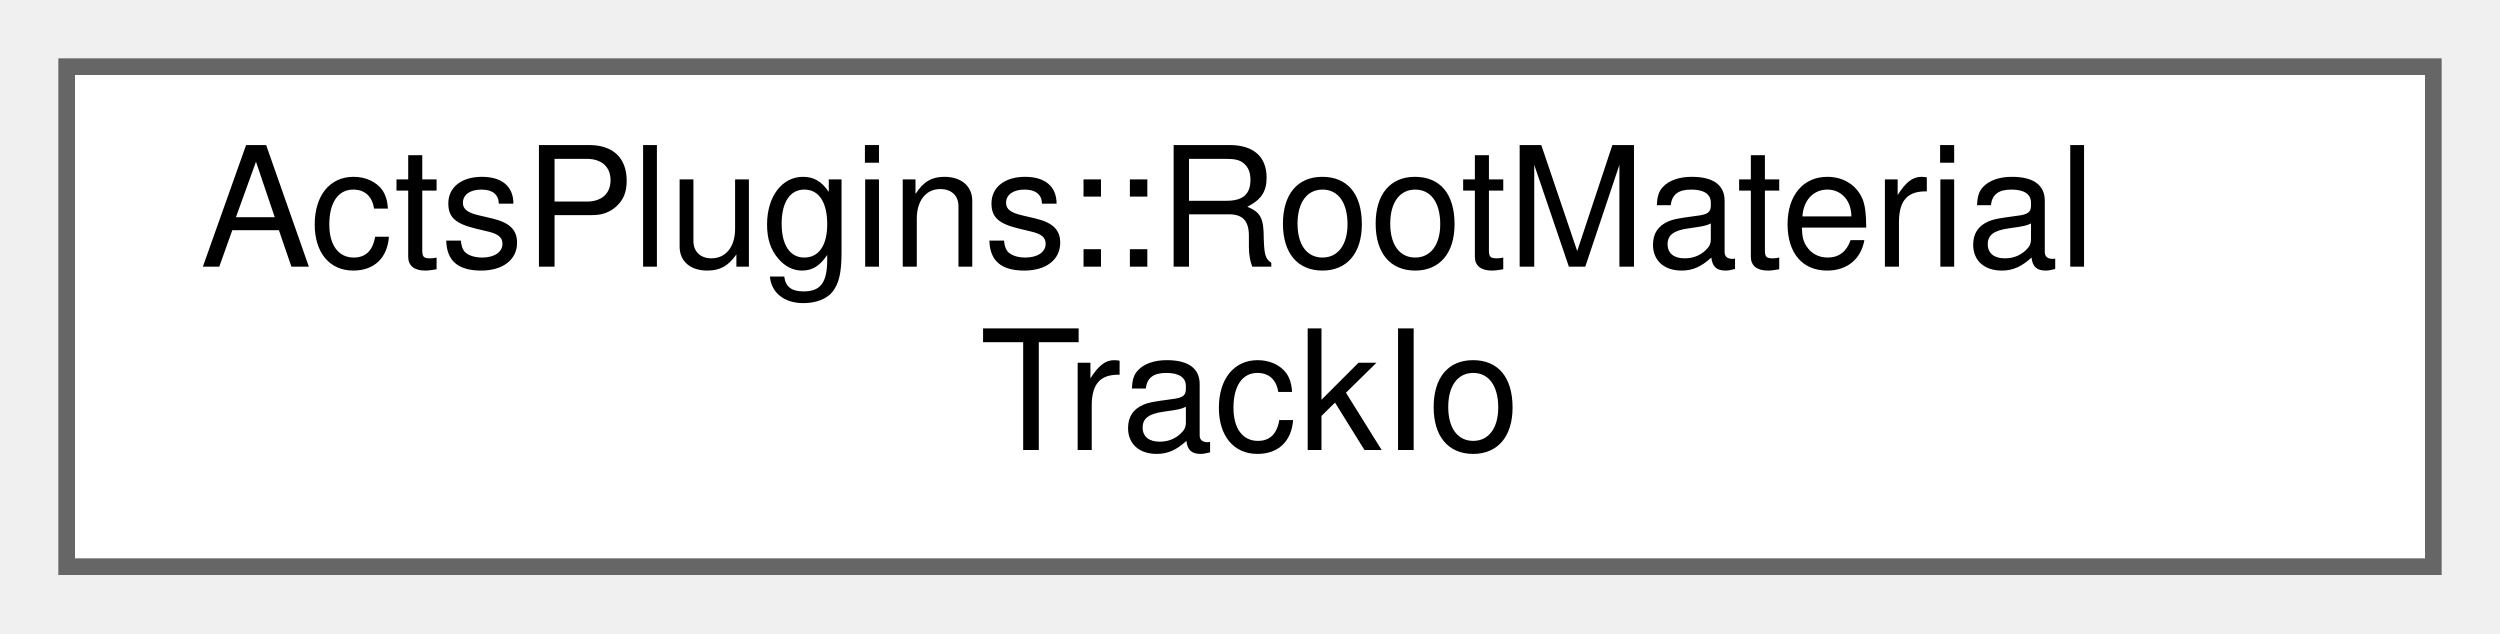
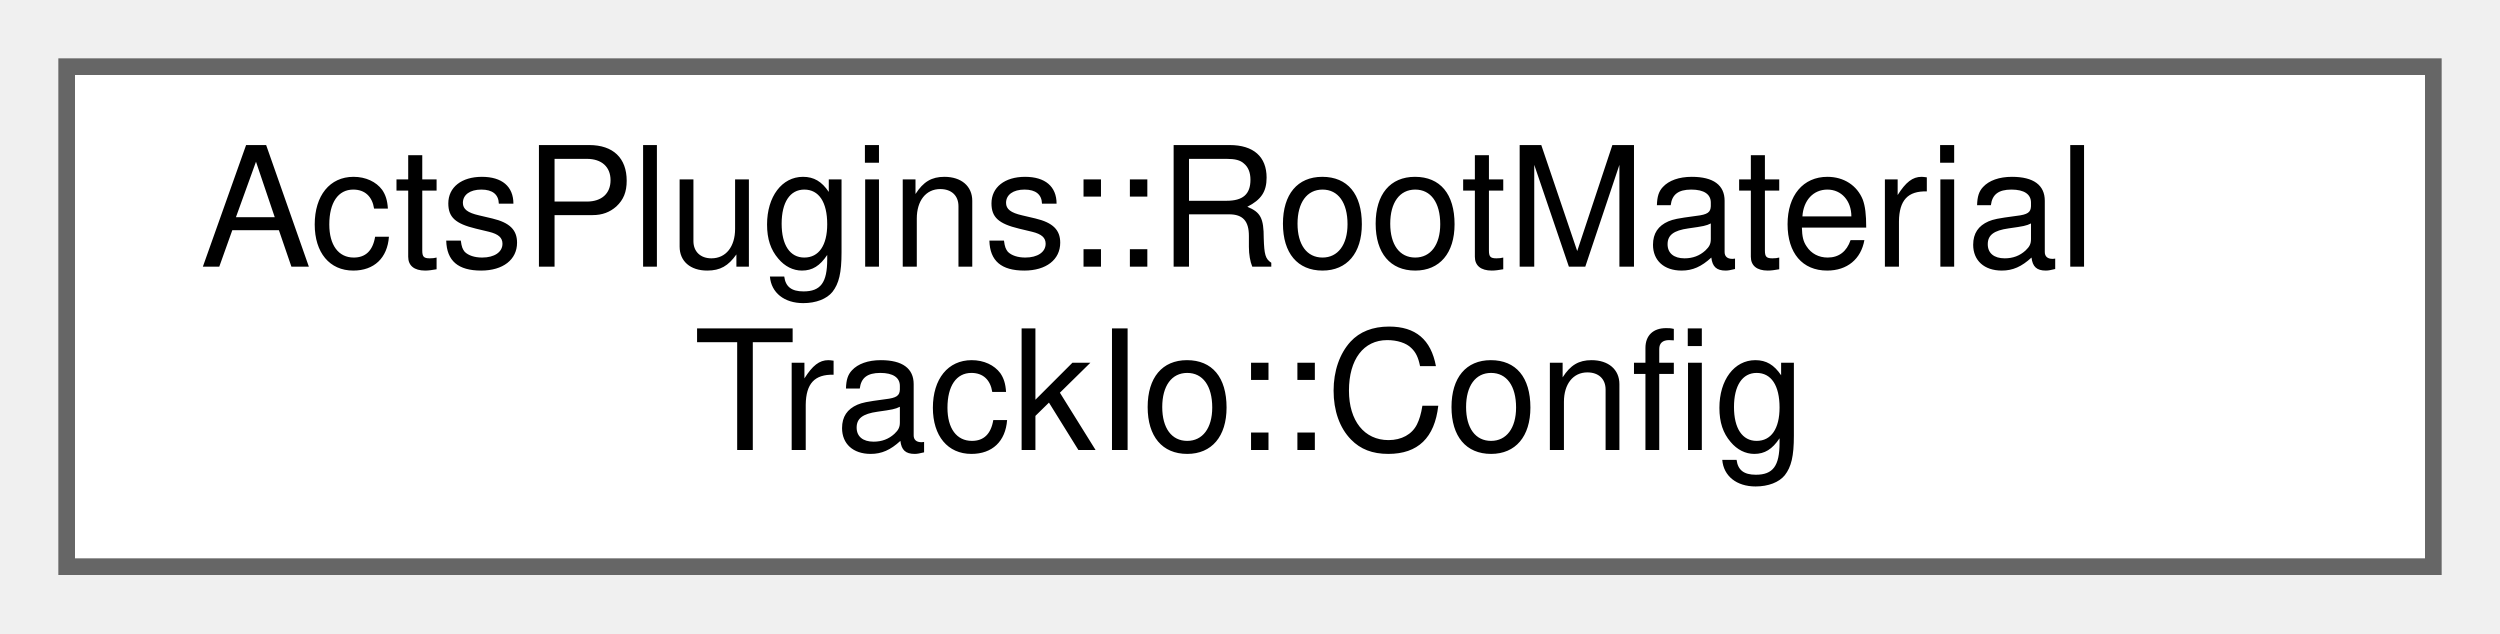
<svg xmlns="http://www.w3.org/2000/svg" xmlns:xlink="http://www.w3.org/1999/xlink" width="150pt" height="38pt" viewBox="0.00 0.00 150.00 38.00">
  <g id="graph0" class="graph" transform="scale(1 1) rotate(0) translate(4 34)">
    <g id="Node000000" class="node">
      <g id="a_Node000000">
-         <a xlink:href="class_acts_plugins_1_1_root_material_track_io.html" target="_top" xlink:title="Simple payload class that can be wrapped for reading and writing.">
+         <a xlink:href="struct_acts_plugins_1_1_root_material_track_io_1_1_config.html" target="_top" xlink:title="Configuration struct for material track I/O.">
          <polygon fill="white" stroke="#666666" points="142,-30 0,-30 0,0 142,0 142,-30" />
          <text text-anchor="start" x="8" y="-18" font-family="Helvetica,sans-Serif" font-size="10.00">ActsPlugins::RootMaterial</text>
-           <text text-anchor="middle" x="71" y="-7" font-family="Helvetica,sans-Serif" font-size="10.00">TrackIo</text>
+           <text text-anchor="middle" x="71" y="-7" font-family="Helvetica,sans-Serif" font-size="10.00">TrackIo::Config</text>
        </a>
      </g>
    </g>
  </g>
</svg>
